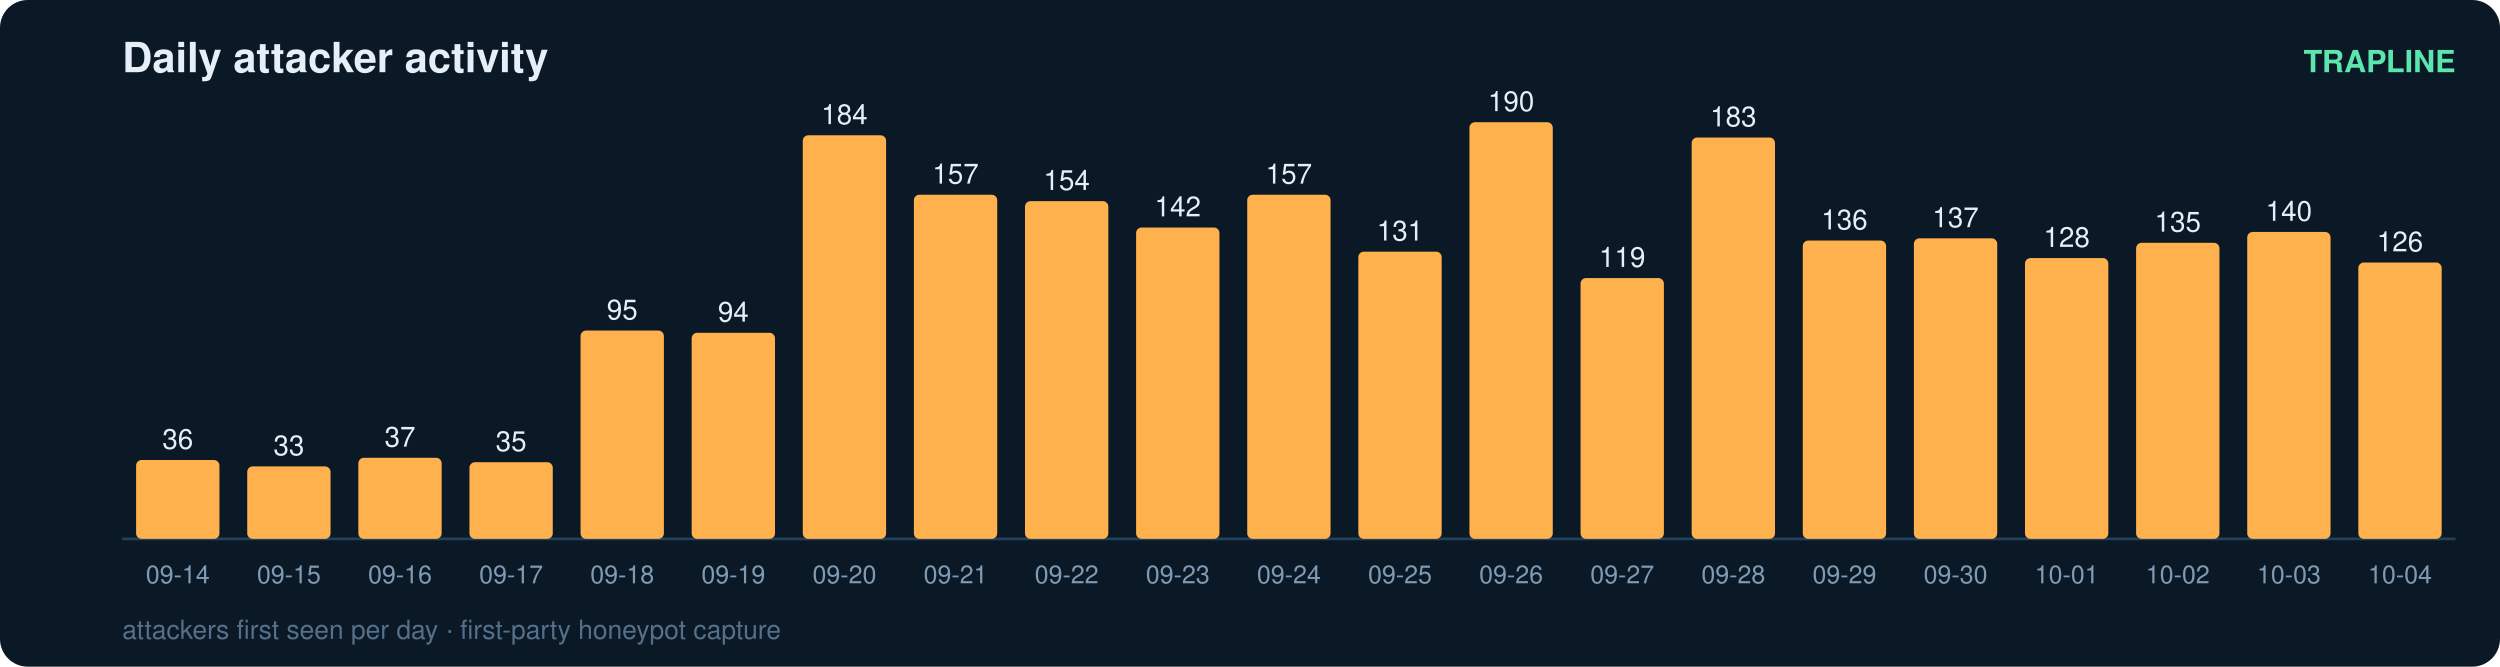
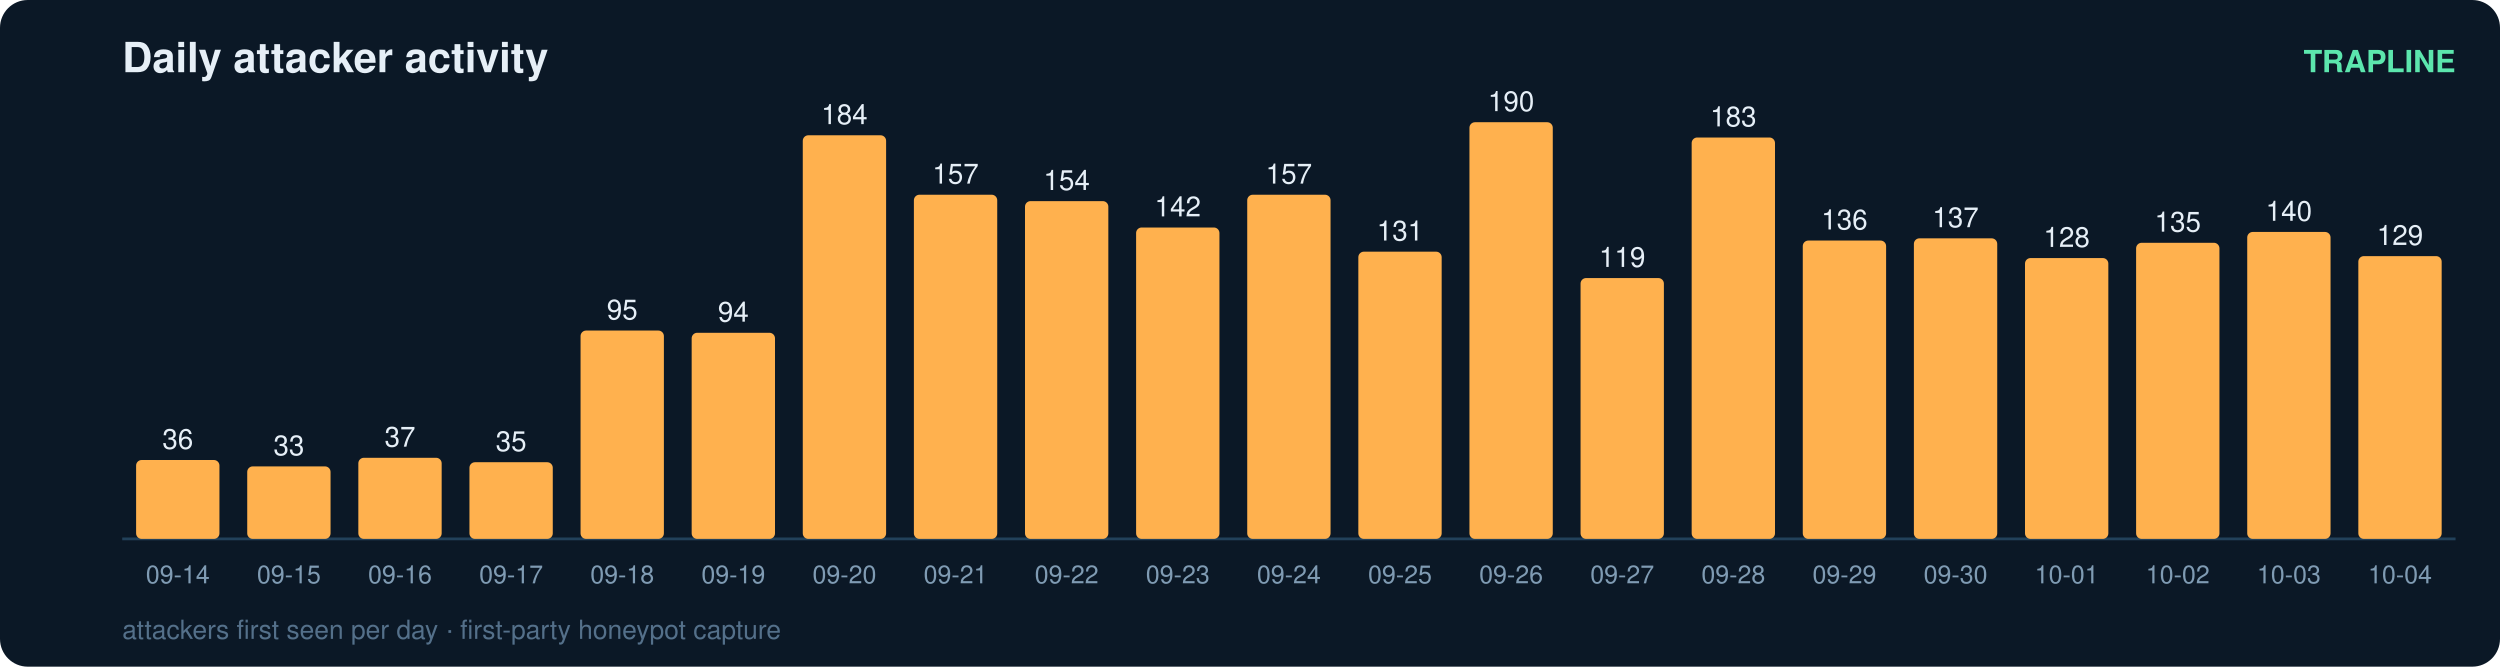
<svg xmlns="http://www.w3.org/2000/svg" width="900" height="240" viewBox="0 0 900 240" font-family="ui-sans-serif,Segoe UI,Helvetica,Arial">
  <rect width="900" height="240" rx="10" fill="#0b1826" />
  <text x="44" y="26" fill="#e6eff7" font-size="15" font-weight="700">Daily attacker activity</text>
  <text x="884" y="26" fill="#5ce6ad" font-size="11" text-anchor="end" font-weight="600">TRAPLINE</text>
  <line x1="44" y1="194" x2="884" y2="194" stroke="#22415a" stroke-width="1" />
  <rect x="49" y="165.6" width="30" height="28.4" rx="2" fill="#ffb14e" />
  <text x="64.0" y="161.6" fill="#e6eff7" font-size="10" text-anchor="middle" font-variant-numeric="tabular-nums">36</text>
  <text x="64.0" y="210.0" fill="#7f9bb3" font-size="9" text-anchor="middle">09-14</text>
  <rect x="89" y="167.9" width="30" height="26.1" rx="2" fill="#ffb14e" />
  <text x="104.0" y="163.9" fill="#e6eff7" font-size="10" text-anchor="middle" font-variant-numeric="tabular-nums">33</text>
  <text x="104.0" y="210.0" fill="#7f9bb3" font-size="9" text-anchor="middle">09-15</text>
  <rect x="129" y="164.8" width="30" height="29.2" rx="2" fill="#ffb14e" />
  <text x="144.0" y="160.8" fill="#e6eff7" font-size="10" text-anchor="middle" font-variant-numeric="tabular-nums">37</text>
  <text x="144.0" y="210.0" fill="#7f9bb3" font-size="9" text-anchor="middle">09-16</text>
  <rect x="169" y="166.4" width="30" height="27.6" rx="2" fill="#ffb14e" />
  <text x="184.0" y="162.4" fill="#e6eff7" font-size="10" text-anchor="middle" font-variant-numeric="tabular-nums">35</text>
  <text x="184.0" y="210.0" fill="#7f9bb3" font-size="9" text-anchor="middle">09-17</text>
  <rect x="209" y="119.0" width="30" height="75.0" rx="2" fill="#ffb14e" />
  <text x="224.0" y="115.0" fill="#e6eff7" font-size="10" text-anchor="middle" font-variant-numeric="tabular-nums">95</text>
  <text x="224.0" y="210.0" fill="#7f9bb3" font-size="9" text-anchor="middle">09-18</text>
  <rect x="249" y="119.8" width="30" height="74.2" rx="2" fill="#ffb14e" />
  <text x="264.0" y="115.8" fill="#e6eff7" font-size="10" text-anchor="middle" font-variant-numeric="tabular-nums">94</text>
  <text x="264.0" y="210.0" fill="#7f9bb3" font-size="9" text-anchor="middle">09-19</text>
  <rect x="289" y="48.7" width="30" height="145.3" rx="2" fill="#ffb14e" />
  <text x="304.0" y="44.7" fill="#e6eff7" font-size="10" text-anchor="middle" font-variant-numeric="tabular-nums">184</text>
  <text x="304.0" y="210.0" fill="#7f9bb3" font-size="9" text-anchor="middle">09-20</text>
  <rect x="329" y="70.1" width="30" height="123.9" rx="2" fill="#ffb14e" />
  <text x="344.0" y="66.1" fill="#e6eff7" font-size="10" text-anchor="middle" font-variant-numeric="tabular-nums">157</text>
  <text x="344.0" y="210.0" fill="#7f9bb3" font-size="9" text-anchor="middle">09-21</text>
  <rect x="369" y="72.4" width="30" height="121.6" rx="2" fill="#ffb14e" />
  <text x="384.0" y="68.4" fill="#e6eff7" font-size="10" text-anchor="middle" font-variant-numeric="tabular-nums">154</text>
  <text x="384.0" y="210.0" fill="#7f9bb3" font-size="9" text-anchor="middle">09-22</text>
  <rect x="409" y="81.9" width="30" height="112.1" rx="2" fill="#ffb14e" />
  <text x="424.0" y="77.9" fill="#e6eff7" font-size="10" text-anchor="middle" font-variant-numeric="tabular-nums">142</text>
  <text x="424.0" y="210.0" fill="#7f9bb3" font-size="9" text-anchor="middle">09-23</text>
  <rect x="449" y="70.1" width="30" height="123.9" rx="2" fill="#ffb14e" />
  <text x="464.0" y="66.1" fill="#e6eff7" font-size="10" text-anchor="middle" font-variant-numeric="tabular-nums">157</text>
  <text x="464.0" y="210.0" fill="#7f9bb3" font-size="9" text-anchor="middle">09-24</text>
  <rect x="489" y="90.6" width="30" height="103.4" rx="2" fill="#ffb14e" />
  <text x="504.0" y="86.6" fill="#e6eff7" font-size="10" text-anchor="middle" font-variant-numeric="tabular-nums">131</text>
  <text x="504.0" y="210.0" fill="#7f9bb3" font-size="9" text-anchor="middle">09-25</text>
  <rect x="529" y="44.0" width="30" height="150.0" rx="2" fill="#ffb14e" />
  <text x="544.0" y="40.0" fill="#e6eff7" font-size="10" text-anchor="middle" font-variant-numeric="tabular-nums">190</text>
  <text x="544.0" y="210.0" fill="#7f9bb3" font-size="9" text-anchor="middle">09-26</text>
  <rect x="569" y="100.1" width="30" height="93.9" rx="2" fill="#ffb14e" />
  <text x="584.0" y="96.1" fill="#e6eff7" font-size="10" text-anchor="middle" font-variant-numeric="tabular-nums">119</text>
  <text x="584.0" y="210.0" fill="#7f9bb3" font-size="9" text-anchor="middle">09-27</text>
  <rect x="609" y="49.5" width="30" height="144.5" rx="2" fill="#ffb14e" />
  <text x="624.0" y="45.5" fill="#e6eff7" font-size="10" text-anchor="middle" font-variant-numeric="tabular-nums">183</text>
  <text x="624.0" y="210.0" fill="#7f9bb3" font-size="9" text-anchor="middle">09-28</text>
  <rect x="649" y="86.6" width="30" height="107.4" rx="2" fill="#ffb14e" />
  <text x="664.0" y="82.6" fill="#e6eff7" font-size="10" text-anchor="middle" font-variant-numeric="tabular-nums">136</text>
  <text x="664.0" y="210.0" fill="#7f9bb3" font-size="9" text-anchor="middle">09-29</text>
  <rect x="689" y="85.8" width="30" height="108.2" rx="2" fill="#ffb14e" />
  <text x="704.0" y="81.8" fill="#e6eff7" font-size="10" text-anchor="middle" font-variant-numeric="tabular-nums">137</text>
  <text x="704.0" y="210.0" fill="#7f9bb3" font-size="9" text-anchor="middle">09-30</text>
  <rect x="729" y="92.9" width="30" height="101.1" rx="2" fill="#ffb14e" />
  <text x="744.0" y="88.9" fill="#e6eff7" font-size="10" text-anchor="middle" font-variant-numeric="tabular-nums">128</text>
  <text x="744.0" y="210.0" fill="#7f9bb3" font-size="9" text-anchor="middle">10-01</text>
  <rect x="769" y="87.4" width="30" height="106.6" rx="2" fill="#ffb14e" />
  <text x="784.0" y="83.4" fill="#e6eff7" font-size="10" text-anchor="middle" font-variant-numeric="tabular-nums">135</text>
  <text x="784.0" y="210.0" fill="#7f9bb3" font-size="9" text-anchor="middle">10-02</text>
  <rect x="809" y="83.5" width="30" height="110.5" rx="2" fill="#ffb14e" />
  <text x="824.0" y="79.5" fill="#e6eff7" font-size="10" text-anchor="middle" font-variant-numeric="tabular-nums">140</text>
  <text x="824.0" y="210.0" fill="#7f9bb3" font-size="9" text-anchor="middle">10-03</text>
-   <rect x="849" y="94.5" width="30" height="99.5" rx="2" fill="#ffb14e" />
-   <text x="864.0" y="90.5" fill="#e6eff7" font-size="10" text-anchor="middle" font-variant-numeric="tabular-nums">126</text>
+   <rect x="849" y="92.2" width="30" height="101.8" rx="2" fill="#ffb14e" />
+   <text x="864.0" y="88.2" fill="#e6eff7" font-size="10" text-anchor="middle" font-variant-numeric="tabular-nums">129</text>
  <text x="864.0" y="210.0" fill="#7f9bb3" font-size="9" text-anchor="middle">10-04</text>
  <text x="44" y="230" fill="#54708a" font-size="9.5">attackers first seen per day · first-party honeypot capture</text>
</svg>
